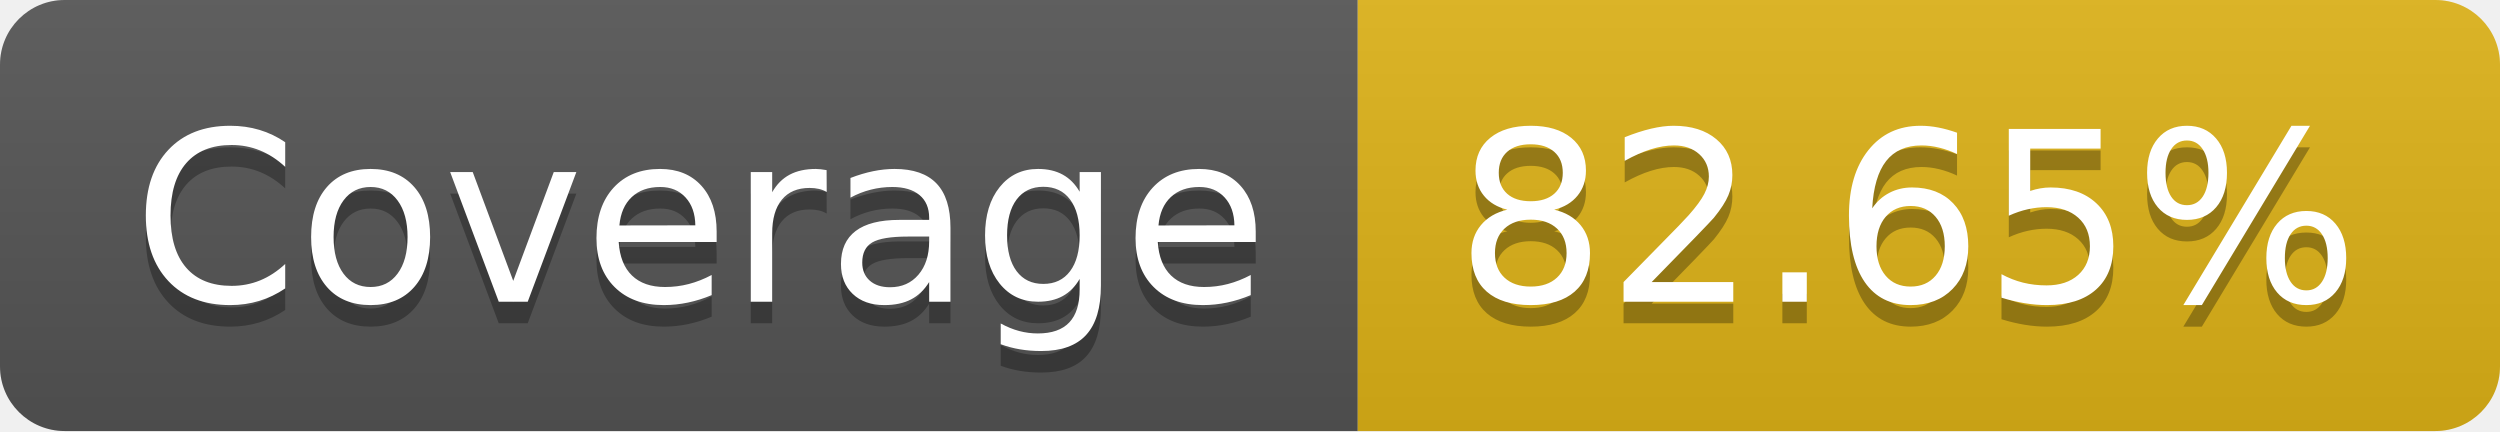
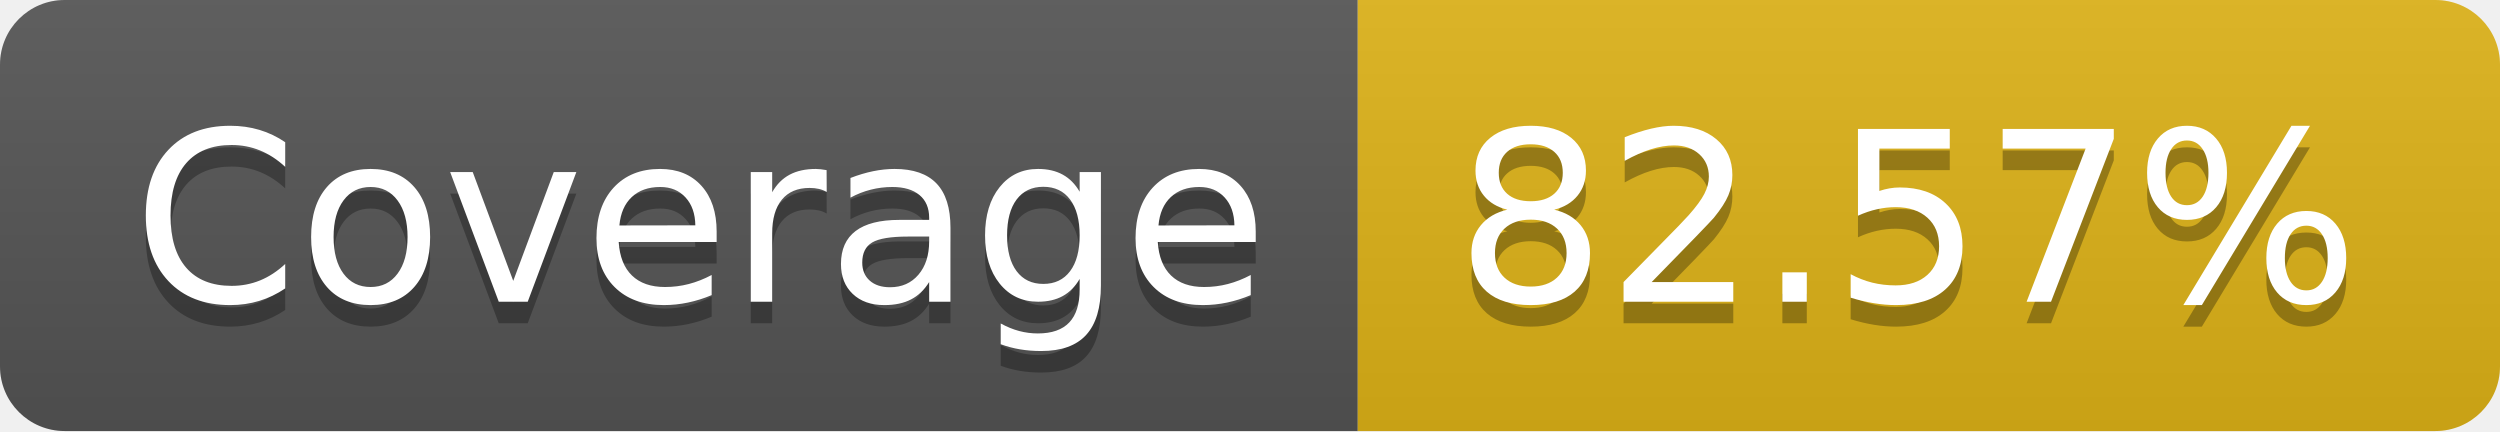
- <svg xmlns="http://www.w3.org/2000/svg" width="116" height="20" role="img" aria-label="Coverage: 82.65%">
+ <svg xmlns="http://www.w3.org/2000/svg" width="116" height="20" role="img" aria-label="Coverage: 82.57%">
  <linearGradient id="s" x2="0" y2="100%">
    <stop offset="0" stop-color="#bbb" stop-opacity=".1" />
    <stop offset="1" stop-opacity=".1" />
  </linearGradient>
  <clipPath id="r">
    <rect width="116" height="20" rx="3" fill="#fff" />
  </clipPath>
  <g clip-path="url(#r)">
    <rect width="63" height="20" fill="#555" />
    <rect x="63" width="53" height="20" fill="#dfb317" />
    <rect width="116" height="20" fill="url(#s)" />
  </g>
  <g fill="#fff" text-anchor="middle" font-family="Verdana,Geneva,DejaVu Sans,sans-serif" text-rendering="geometricPrecision" font-size="110">
    <text aria-hidden="true" x="325" y="150" fill="#010101" fill-opacity=".3" transform="scale(.1)" textLength="530">Coverage</text>
    <text x="325" y="140" transform="scale(.1)" fill="#fff" textLength="530">Coverage</text>
-     <text aria-hidden="true" x="885" y="150" fill="#010101" fill-opacity=".3" transform="scale(.1)" textLength="430">82.65%</text>
-     <text x="885" y="140" transform="scale(.1)" fill="#fff" textLength="430">82.65%</text>
+     <text aria-hidden="true" x="885" y="150" fill="#010101" fill-opacity=".3" transform="scale(.1)" textLength="430">82.57%</text>
+     <text x="885" y="140" transform="scale(.1)" fill="#fff" textLength="430">82.57%</text>
  </g>
</svg>
